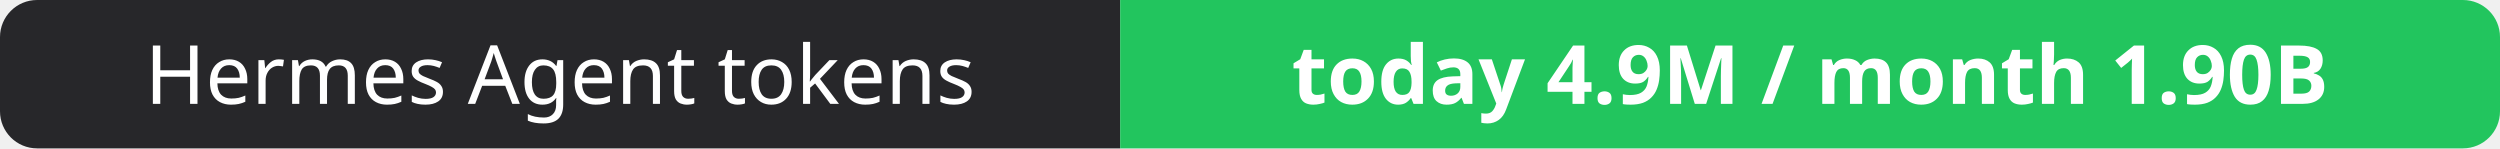
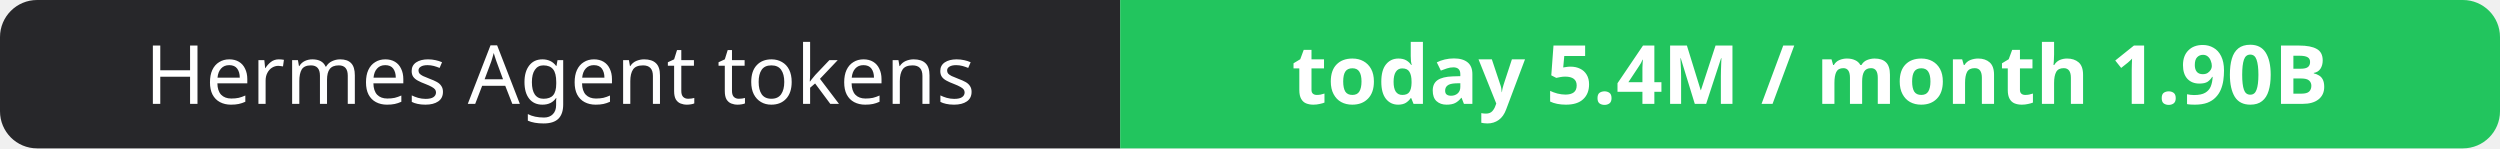
- <svg xmlns="http://www.w3.org/2000/svg" width="337" height="20" role="img" aria-label="Hermes Agent tokens: today 4.9M / month 1.90B">
+ <svg xmlns="http://www.w3.org/2000/svg" width="337" height="20" role="img" aria-label="Hermes Agent tokens: today 5.4M / month 1.90B">
  <clipPath id="r">
    <rect width="337" height="20" rx="5" fill="#fff" />
  </clipPath>
  <g clip-path="url(#r)">
    <rect width="151" height="20" fill="#27272a" />
    <rect x="151" width="186" height="20" fill="#22c55e" />
  </g>
  <g fill="#fff" text-anchor="middle" font-family="Verdana,Geneva,sans-serif" font-size="11">
    <text x="75.5" y="14">Hermes Agent tokens</text>
-     <text x="244.0" y="14" font-weight="700">today 4.9M / month 1.90B</text>
+     <text x="244.0" y="14" font-weight="700">today 5.4M / month 1.90B</text>
  </g>
</svg>
